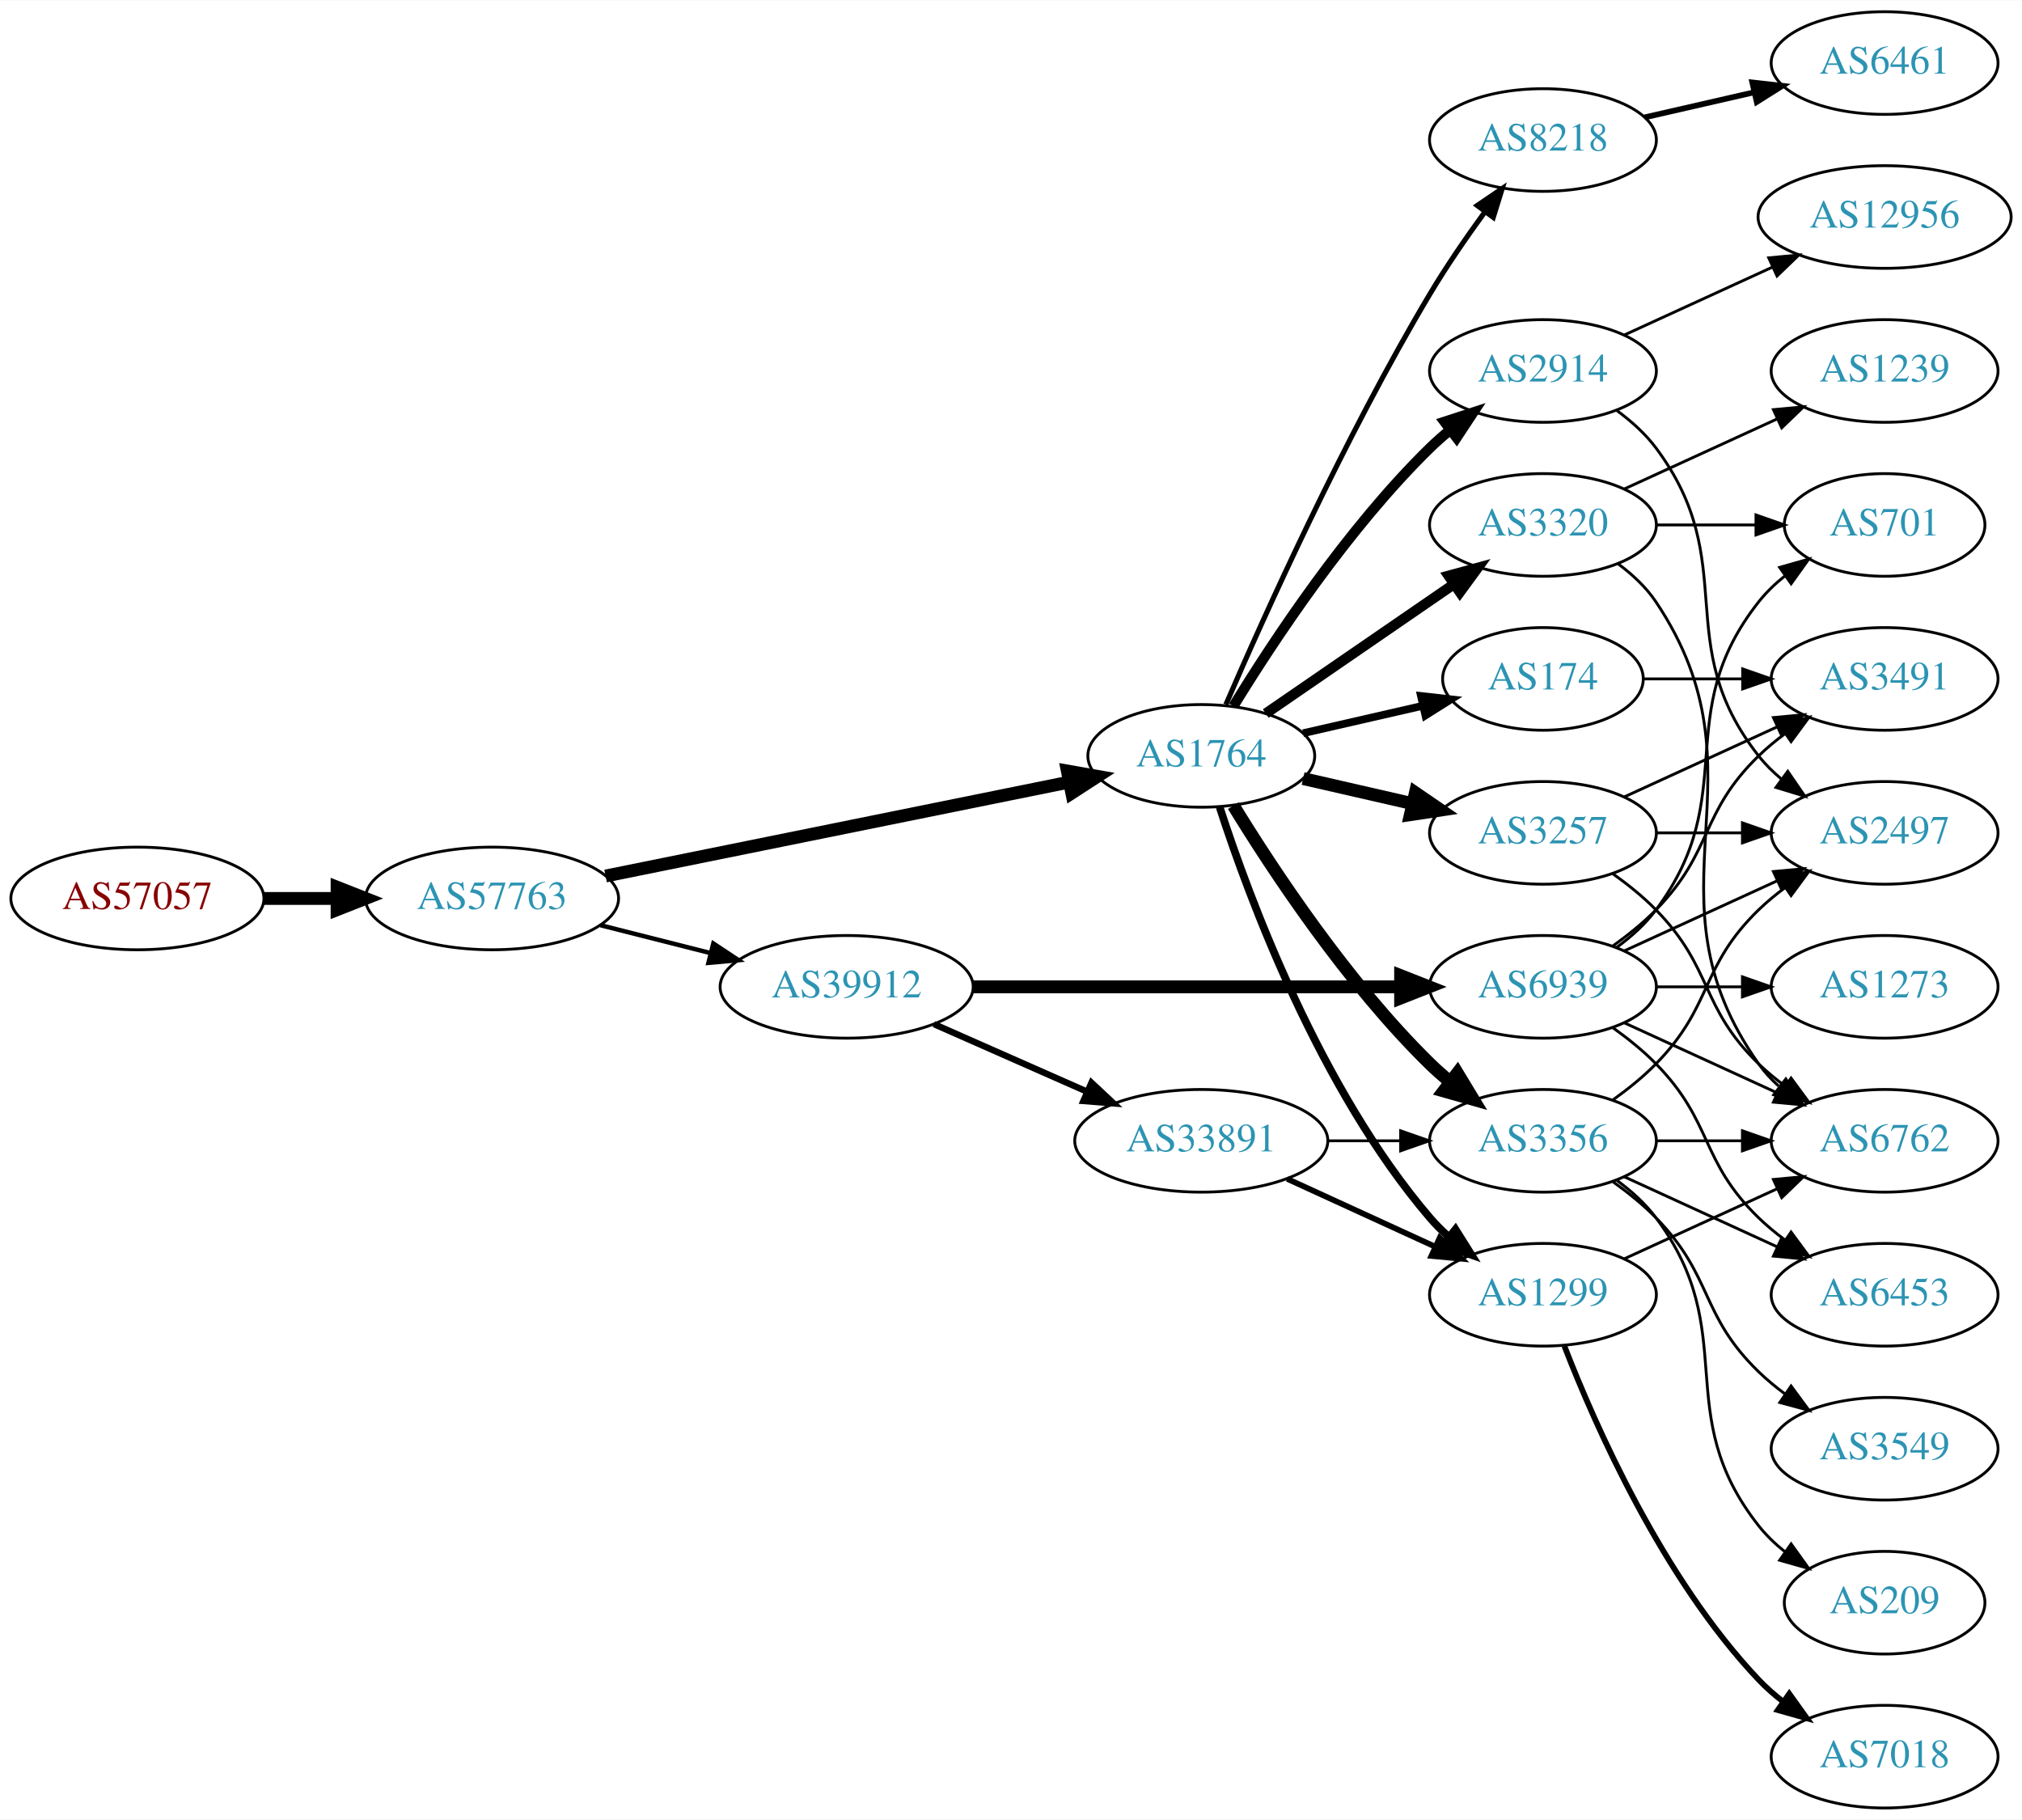
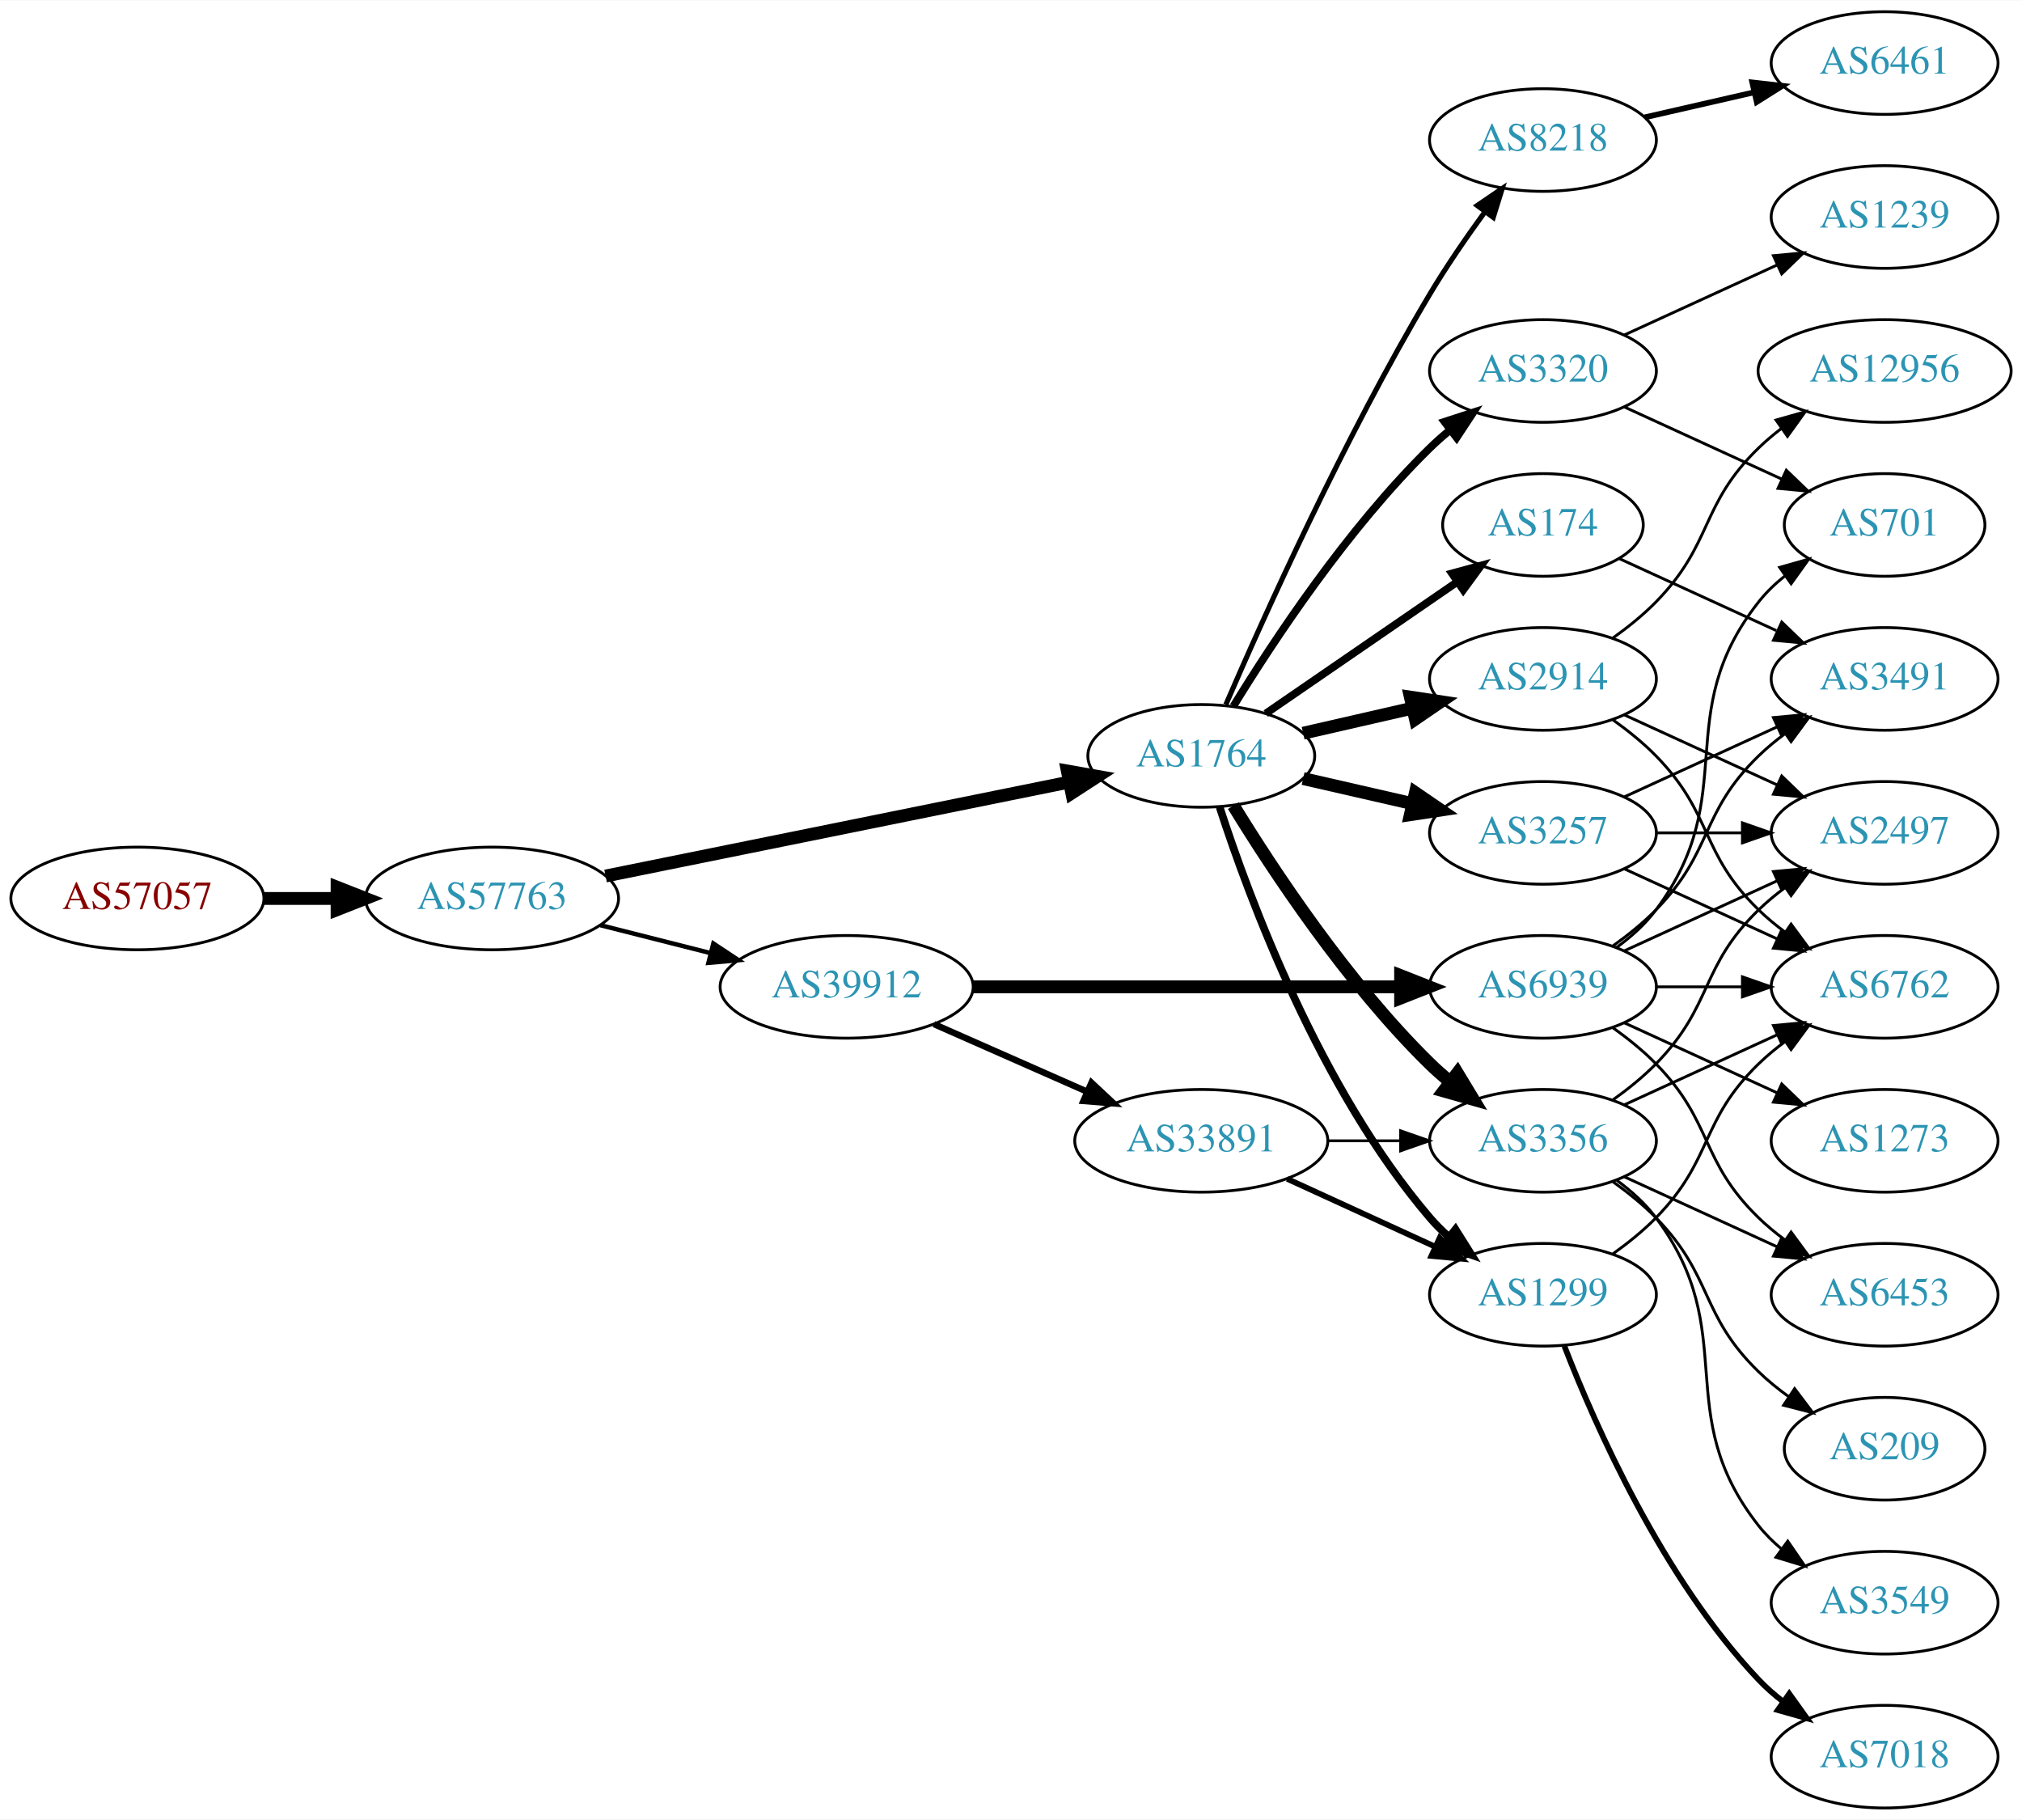
<svg xmlns="http://www.w3.org/2000/svg" xmlns:xlink="http://www.w3.org/1999/xlink" width="709pt" height="638pt" viewBox="0.00 0.00 709.25 638.00">
  <g id="graph0" class="graph" transform="scale(1 1) rotate(0) translate(4 634)">
    <polygon fill="white" stroke="none" points="-4,4 -4,-634 705.254,-634 705.254,4 -4,4" />
    <g id="node1" class="node">
      <g id="a_node1">
        <a xlink:href="/asn/57057" xlink:title="AS57057 ~ AVALON Computersystem Ges.m.b.H. [AT]">
          <ellipse fill="#ffffff" stroke="black" cx="44.196" cy="-319" rx="44.393" ry="18" />
          <text text-anchor="middle" x="44.196" y="-315.3" font-family="Times,serif" font-size="14.00" fill="#880000">AS57057</text>
        </a>
      </g>
    </g>
    <g id="node2" class="node">
      <g id="a_node2">
        <a xlink:href="/asn/57763" xlink:title="AS57763 ~ SelfNet Internet Ges.m.b.H. [AT]">
          <ellipse fill="#ffffff" stroke="black" cx="168.588" cy="-319" rx="44.393" ry="18" />
          <text text-anchor="middle" x="168.588" y="-315.3" font-family="Times,serif" font-size="14.00" fill="#2c94b3">AS57763</text>
        </a>
      </g>
    </g>
    <g id="edge1" class="edge">
      <path fill="none" stroke="black" stroke-width="4.5" d="M88.692,-319C96.898,-319 105.569,-319 114.041,-319" />
      <polygon fill="black" stroke="black" stroke-width="4.5" points="114.233,-322.938 124.233,-319 114.233,-315.063 114.233,-322.938" />
    </g>
    <g id="node3" class="node">
      <g id="a_node3">
        <a xlink:href="/asn/1764" xlink:title="AS1764 ~ NEXTLAYER-AS [AT]">
          <ellipse fill="#ffffff" stroke="black" cx="417.373" cy="-369" rx="39.794" ry="18" />
          <text text-anchor="middle" x="417.373" y="-365.3" font-family="Times,serif" font-size="14.00" fill="#2c94b3">AS1764</text>
        </a>
      </g>
    </g>
    <g id="edge2" class="edge">
      <path fill="none" stroke="black" stroke-width="4.5" d="M208.42,-326.868C252.554,-335.809 324.497,-350.386 371.131,-359.834" />
      <polygon fill="black" stroke="black" stroke-width="4.5" points="370.384,-363.7 380.967,-361.827 371.948,-355.982 370.384,-363.7" />
    </g>
    <g id="node4" class="node">
      <g id="a_node4">
        <a xlink:href="/asn/39912" xlink:title="AS39912 ~ oja.at GmbH [AT]">
          <ellipse fill="#ffffff" stroke="black" cx="292.98" cy="-288" rx="44.393" ry="18" />
          <text text-anchor="middle" x="292.98" y="-284.3" font-family="Times,serif" font-size="14.00" fill="#2c94b3">AS39912</text>
        </a>
      </g>
    </g>
    <g id="edge3" class="edge">
      <path fill="none" stroke="black" stroke-width="1.558" d="M206.642,-309.615C218.745,-306.549 232.348,-303.104 245.077,-299.88" />
      <polygon fill="black" stroke="black" stroke-width="1.558" points="246.218,-303.201 255.053,-297.353 244.499,-296.416 246.218,-303.201" />
    </g>
    <g id="node5" class="node">
      <g id="a_node5">
        <a xlink:href="/asn/3257" xlink:title="AS3257 ~ GTT [DE]">
          <ellipse fill="#ffffff" stroke="black" cx="537.215" cy="-342" rx="39.794" ry="18" />
          <text text-anchor="middle" x="537.215" y="-338.3" font-family="Times,serif" font-size="14.00" fill="#2c94b3">AS3257</text>
        </a>
      </g>
    </g>
    <g id="edge4" class="edge">
      <path fill="none" stroke="black" stroke-width="4.5" d="M453.092,-361.045C465.092,-358.296 478.713,-355.175 491.405,-352.267" />
      <polygon fill="black" stroke="black" stroke-width="4.5" points="492.469,-356.063 501.337,-349.991 490.71,-348.387 492.469,-356.063" />
    </g>
    <g id="node6" class="node">
      <g id="a_node6">
        <a xlink:href="/asn/1299" xlink:title="AS1299 ~ Telia Carrier [EU]">
          <ellipse fill="#ffffff" stroke="black" cx="537.215" cy="-180" rx="39.794" ry="18" />
          <text text-anchor="middle" x="537.215" y="-176.3" font-family="Times,serif" font-size="14.00" fill="#2c94b3">AS1299</text>
        </a>
      </g>
    </g>
    <g id="edge5" class="edge">
      <path fill="none" stroke="black" stroke-width="2.7" d="M423.82,-351.009C434.134,-319.184 458.996,-252.073 497.569,-207 499.514,-204.726 501.693,-202.551 503.997,-200.493" />
      <polygon fill="black" stroke="black" stroke-width="2.7" points="506.534,-202.947 512.166,-193.973 502.167,-197.476 506.534,-202.947" />
    </g>
    <g id="node7" class="node">
      <g id="a_node7">
+         <a xlink:href="/asn/2914" xlink:title="AS2914 ~ NTT America, Inc. [US]">
+           <ellipse fill="#ffffff" stroke="black" cx="537.215" cy="-396" rx="39.794" ry="18" />
+           <text text-anchor="middle" x="537.215" y="-392.3" font-family="Times,serif" font-size="14.00" fill="#2c94b3">AS2914</text>
+         </a>
+       </g>
+     </g>
+     <g id="edge6" class="edge">
+       <path fill="none" stroke="black" stroke-width="4.5" d="M453.092,-376.955C465.092,-379.704 478.713,-382.825 491.405,-385.733" />
+       <polygon fill="black" stroke="black" stroke-width="4.5" points="490.71,-389.613 501.337,-388.009 492.469,-381.937 490.71,-389.613" />
+     </g>
+     <g id="node8" class="node">
+       <g id="a_node8">
+         <a xlink:href="/asn/174" xlink:title="AS174 ~ Cogent Communications [US]">
+           <ellipse fill="#ffffff" stroke="black" cx="537.215" cy="-450" rx="35.194" ry="18" />
+           <text text-anchor="middle" x="537.215" y="-446.3" font-family="Times,serif" font-size="14.00" fill="#2c94b3">AS174</text>
+         </a>
+       </g>
+     </g>
+     <g id="edge7" class="edge">
+       <path fill="none" stroke="black" stroke-width="2.7" d="M439.987,-383.857C458.824,-396.805 486.304,-415.693 507.08,-429.973" />
+       <polygon fill="black" stroke="black" stroke-width="2.7" points="505.305,-433.001 515.528,-435.781 509.27,-427.232 505.305,-433.001" />
+     </g>
+     <g id="node9" class="node">
+       <g id="a_node9">
        <a xlink:href="/asn/3356" xlink:title="AS3356 ~ Level 3 Parent, LLC [US]">
          <ellipse fill="#ffffff" stroke="black" cx="537.215" cy="-234" rx="39.794" ry="18" />
          <text text-anchor="middle" x="537.215" y="-230.3" font-family="Times,serif" font-size="14.00" fill="#2c94b3">AS3356</text>
        </a>
      </g>
    </g>
-     <g id="edge6" class="edge">
+     <g id="edge8" class="edge">
      <path fill="none" stroke="black" stroke-width="4.5" d="M428.638,-351.56C442.447,-329.009 468.636,-289.278 497.569,-261 499.709,-258.908 502.026,-256.863 504.426,-254.894" />
      <polygon fill="black" stroke="black" stroke-width="4.5" points="507.202,-257.73 512.767,-248.536 502.427,-251.467 507.202,-257.73" />
-     </g>
-     <g id="node8" class="node">
-       <g id="a_node8">
-         <a xlink:href="/asn/2914" xlink:title="AS2914 ~ NTT America, Inc. [US]">
-           <ellipse fill="#ffffff" stroke="black" cx="537.215" cy="-504" rx="39.794" ry="18" />
-           <text text-anchor="middle" x="537.215" y="-500.3" font-family="Times,serif" font-size="14.00" fill="#2c94b3">AS2914</text>
-         </a>
-       </g>
-     </g>
-     <g id="edge7" class="edge">
-       <path fill="none" stroke="black" stroke-width="3.6" d="M428.638,-386.44C442.447,-408.991 468.636,-448.722 497.569,-477 499.709,-479.092 502.026,-481.137 504.426,-483.106" />
-       <polygon fill="black" stroke="black" stroke-width="3.6" points="502.693,-486.185 512.767,-489.464 506.936,-480.618 502.693,-486.185" />
-     </g>
-     <g id="node9" class="node">
-       <g id="a_node9">
-         <a xlink:href="/asn/174" xlink:title="AS174 ~ Cogent Communications [US]">
-           <ellipse fill="#ffffff" stroke="black" cx="537.215" cy="-396" rx="35.194" ry="18" />
-           <text text-anchor="middle" x="537.215" y="-392.3" font-family="Times,serif" font-size="14.00" fill="#2c94b3">AS174</text>
-         </a>
-       </g>
-     </g>
-     <g id="edge8" class="edge">
-       <path fill="none" stroke="black" stroke-width="2.7" d="M453.092,-376.955C466.184,-379.955 481.207,-383.396 494.847,-386.522" />
-       <polygon fill="black" stroke="black" stroke-width="2.7" points="494.425,-390.016 504.955,-388.838 495.989,-383.193 494.425,-390.016" />
    </g>
    <g id="node10" class="node">
      <g id="a_node10">
        <a xlink:href="/asn/3320" xlink:title="AS3320 ~ DTAG [DE]">
-           <ellipse fill="#ffffff" stroke="black" cx="537.215" cy="-450" rx="39.794" ry="18" />
-           <text text-anchor="middle" x="537.215" y="-446.3" font-family="Times,serif" font-size="14.00" fill="#2c94b3">AS3320</text>
+           <ellipse fill="#ffffff" stroke="black" cx="537.215" cy="-504" rx="39.794" ry="18" />
+           <text text-anchor="middle" x="537.215" y="-500.3" font-family="Times,serif" font-size="14.00" fill="#2c94b3">AS3320</text>
        </a>
      </g>
    </g>
    <g id="edge9" class="edge">
-       <path fill="none" stroke="black" stroke-width="3.6" d="M439.987,-383.857C458.475,-396.565 485.289,-414.995 505.919,-429.175" />
-       <polygon fill="black" stroke="black" stroke-width="3.6" points="504.115,-432.183 514.339,-434.963 508.081,-426.414 504.115,-432.183" />
+       <path fill="none" stroke="black" stroke-width="2.7" d="M428.638,-386.44C442.447,-408.991 468.636,-448.722 497.569,-477 499.709,-479.092 502.026,-481.137 504.426,-483.106" />
+       <polygon fill="black" stroke="black" stroke-width="2.7" points="502.693,-486.185 512.767,-489.464 506.936,-480.618 502.693,-486.185" />
    </g>
    <g id="node11" class="node">
      <g id="a_node11">
        <a xlink:href="/asn/8218" xlink:title="AS8218 ~ legacy Neotelecoms [FR]">
          <ellipse fill="#ffffff" stroke="black" cx="537.215" cy="-585" rx="39.794" ry="18" />
          <text text-anchor="middle" x="537.215" y="-581.3" font-family="Times,serif" font-size="14.00" fill="#2c94b3">AS8218</text>
        </a>
      </g>
    </g>
    <g id="edge10" class="edge">
      <path fill="none" stroke="black" stroke-width="1.8" d="M425.994,-387.006C439.142,-417.458 467.574,-480.726 497.569,-531 503.388,-540.753 510.451,-550.997 516.94,-559.909" />
      <polygon fill="black" stroke="black" stroke-width="1.8" points="514.159,-562.036 522.925,-567.986 519.784,-557.868 514.159,-562.036" />
    </g>
    <g id="node23" class="node">
      <g id="a_node23">
        <a xlink:href="/asn/6939" xlink:title="AS6939 ~ Hurricane Electric LLC [US]">
          <ellipse fill="#ffffff" stroke="black" cx="537.215" cy="-288" rx="39.794" ry="18" />
          <text text-anchor="middle" x="537.215" y="-284.3" font-family="Times,serif" font-size="14.00" fill="#2c94b3">AS6939</text>
        </a>
      </g>
    </g>
    <g id="edge28" class="edge">
      <path fill="none" stroke="black" stroke-width="4.5" d="M337.287,-288C379.366,-288 443.174,-288 487.119,-288" />
      <polygon fill="black" stroke="black" stroke-width="4.5" points="487.283,-291.938 497.283,-288 487.283,-284.063 487.283,-291.938" />
    </g>
    <g id="node24" class="node">
      <g id="a_node24">
        <a xlink:href="/asn/33891" xlink:title="AS33891 ~ CORE-BACKBONE GMBH GLOBAL NETWORK [DE]">
          <ellipse fill="#ffffff" stroke="black" cx="417.373" cy="-234" rx="44.393" ry="18" />
          <text text-anchor="middle" x="417.373" y="-230.3" font-family="Times,serif" font-size="14.00" fill="#2c94b3">AS33891</text>
        </a>
      </g>
    </g>
    <g id="edge29" class="edge">
      <path fill="none" stroke="black" stroke-width="2.25" d="M323.608,-274.928C339.725,-267.817 359.865,-258.931 377.257,-251.258" />
      <polygon fill="black" stroke="black" stroke-width="2.25" points="378.857,-254.378 386.593,-247.139 376.032,-247.973 378.857,-254.378" />
    </g>
    <g id="node12" class="node">
      <g id="a_node12">
+         <a xlink:href="/asn/3491" xlink:title="AS3491 ~ PCCW Global, Inc. [US]">
+           <ellipse fill="#ffffff" stroke="black" cx="657.058" cy="-396" rx="39.794" ry="18" />
+           <text text-anchor="middle" x="657.058" y="-392.3" font-family="Times,serif" font-size="14.00" fill="#2c94b3">AS3491</text>
+         </a>
+       </g>
+     </g>
+     <g id="edge11" class="edge">
+       <path fill="none" stroke="black" d="M565.844,-354.661C581.801,-361.973 602.072,-371.261 619.354,-379.181" />
+       <polygon fill="black" stroke="black" points="618.053,-382.435 628.602,-383.419 620.969,-376.071 618.053,-382.435" />
+     </g>
+     <g id="node13" class="node">
+       <g id="a_node13">
        <a xlink:href="/asn/2497" xlink:title="AS2497 ~ Internet Initiative Japan Inc. [JP]">
          <ellipse fill="#ffffff" stroke="black" cx="657.058" cy="-342" rx="39.794" ry="18" />
          <text text-anchor="middle" x="657.058" y="-338.3" font-family="Times,serif" font-size="14.00" fill="#2c94b3">AS2497</text>
        </a>
      </g>
    </g>
-     <g id="edge11" class="edge">
+     <g id="edge12" class="edge">
      <path fill="none" stroke="black" d="M577.128,-342C586.681,-342 597.031,-342 606.993,-342" />
      <polygon fill="black" stroke="black" points="607.186,-345.5 617.186,-342 607.186,-338.5 607.186,-345.5" />
-     </g>
-     <g id="node13" class="node">
-       <g id="a_node13">
-         <a xlink:href="/asn/3491" xlink:title="AS3491 ~ PCCW Global, Inc. [US]">
-           <ellipse fill="#ffffff" stroke="black" cx="657.058" cy="-396" rx="39.794" ry="18" />
-           <text text-anchor="middle" x="657.058" y="-392.3" font-family="Times,serif" font-size="14.00" fill="#2c94b3">AS3491</text>
-         </a>
-       </g>
-     </g>
-     <g id="edge12" class="edge">
-       <path fill="none" stroke="black" d="M565.844,-354.661C581.801,-361.973 602.072,-371.261 619.354,-379.181" />
-       <polygon fill="black" stroke="black" points="618.053,-382.435 628.602,-383.419 620.969,-376.071 618.053,-382.435" />
    </g>
    <g id="node14" class="node">
      <g id="a_node14">
        <a xlink:href="/asn/6762" xlink:title="AS6762 ~ TELECOM ITALIA SPARKLE S.p.A. [IT]">
-           <ellipse fill="#ffffff" stroke="black" cx="657.058" cy="-234" rx="39.794" ry="18" />
-           <text text-anchor="middle" x="657.058" y="-230.3" font-family="Times,serif" font-size="14.00" fill="#2c94b3">AS6762</text>
+           <ellipse fill="#ffffff" stroke="black" cx="657.058" cy="-288" rx="39.794" ry="18" />
+           <text text-anchor="middle" x="657.058" y="-284.3" font-family="Times,serif" font-size="14.00" fill="#2c94b3">AS6762</text>
        </a>
      </g>
    </g>
    <g id="edge13" class="edge">
-       <path fill="none" stroke="black" d="M561.809,-327.611C567.065,-323.852 572.397,-319.563 576.862,-315 597.034,-294.383 592.168,-281.094 612.862,-261 615.707,-258.237 618.881,-255.614 622.181,-253.166" />
-       <polygon fill="black" stroke="black" points="624.246,-255.994 630.529,-247.462 620.297,-250.214 624.246,-255.994" />
-     </g>
-     <g id="edge25" class="edge">
-       <path fill="none" stroke="black" d="M565.844,-192.661C581.801,-199.973 602.072,-209.261 619.354,-217.181" />
-       <polygon fill="black" stroke="black" points="618.053,-220.435 628.602,-221.419 620.969,-214.071 618.053,-220.435" />
-     </g>
-     <g id="node21" class="node">
-       <g id="a_node21">
+       <path fill="none" stroke="black" d="M565.844,-329.339C581.801,-322.027 602.072,-312.739 619.354,-304.819" />
+       <polygon fill="black" stroke="black" points="620.969,-307.929 628.602,-300.581 618.053,-301.565 620.969,-307.929" />
+     </g>
+     <g id="edge14" class="edge">
+       <path fill="none" stroke="black" d="M561.809,-194.389C567.065,-198.148 572.397,-202.437 576.862,-207 597.034,-227.617 592.168,-240.906 612.862,-261 615.707,-263.763 618.881,-266.386 622.181,-268.834" />
+       <polygon fill="black" stroke="black" points="620.297,-271.786 630.529,-274.538 624.246,-266.006 620.297,-271.786" />
+     </g>
+     <g id="node15" class="node">
+       <g id="a_node15">
        <a xlink:href="/asn/7018" xlink:title="AS7018 ~ AT&amp;T Services, Inc. [US]">
          <ellipse fill="#ffffff" stroke="black" cx="657.058" cy="-18" rx="39.794" ry="18" />
          <text text-anchor="middle" x="657.058" y="-14.3" font-family="Times,serif" font-size="14.00" fill="#2c94b3">AS7018</text>
        </a>
      </g>
    </g>
-     <g id="edge26" class="edge">
+     <g id="edge15" class="edge">
      <path fill="none" stroke="black" stroke-width="2" d="M544.738,-162.006C555.489,-134.272 579.146,-80.571 612.862,-45 615.447,-42.272 618.365,-39.706 621.433,-37.323" />
      <polygon fill="black" stroke="black" stroke-width="2" points="623.612,-40.069 629.782,-31.457 619.587,-34.342 623.612,-40.069" />
    </g>
-     <g id="edge16" class="edge">
+     <g id="edge21" class="edge">
+       <path fill="none" stroke="black" d="M565.844,-383.339C581.801,-376.027 602.072,-366.739 619.354,-358.819" />
+       <polygon fill="black" stroke="black" points="620.969,-361.929 628.602,-354.581 618.053,-355.565 620.969,-361.929" />
+     </g>
+     <g id="edge22" class="edge">
+       <path fill="none" stroke="black" d="M561.809,-381.611C567.065,-377.852 572.397,-373.563 576.862,-369 597.034,-348.383 592.168,-335.094 612.862,-315 615.707,-312.237 618.881,-309.614 622.181,-307.166" />
+       <polygon fill="black" stroke="black" points="624.246,-309.994 630.529,-301.462 620.297,-304.214 624.246,-309.994" />
+     </g>
+     <g id="node19" class="node">
+       <g id="a_node19">
+         <a xlink:href="/asn/12956" xlink:title="AS12956 ~ TELXIUS [ES]">
+           <ellipse fill="#ffffff" stroke="black" cx="657.058" cy="-504" rx="44.393" ry="18" />
+           <text text-anchor="middle" x="657.058" y="-500.3" font-family="Times,serif" font-size="14.00" fill="#2c94b3">AS12956</text>
+         </a>
+       </g>
+     </g>
+     <g id="edge23" class="edge">
+       <path fill="none" stroke="black" d="M561.809,-410.389C567.065,-414.148 572.397,-418.437 576.862,-423 597.034,-443.617 592.168,-456.906 612.862,-477 615.348,-479.414 618.085,-481.722 620.938,-483.9" />
+       <polygon fill="black" stroke="black" points="618.976,-486.798 629.174,-489.671 622.993,-481.066 618.976,-486.798" />
+     </g>
+     <g id="edge26" class="edge">
+       <path fill="none" stroke="black" d="M564.076,-438.149C580.197,-430.762 601.199,-421.138 619.064,-412.952" />
+       <polygon fill="black" stroke="black" points="620.983,-415.923 628.616,-408.575 618.067,-409.559 620.983,-415.923" />
+     </g>
+     <g id="edge19" class="edge">
      <path fill="none" stroke="black" d="M561.809,-248.389C567.065,-252.148 572.397,-256.437 576.862,-261 597.034,-281.617 592.168,-294.906 612.862,-315 615.707,-317.763 618.881,-320.386 622.181,-322.834" />
      <polygon fill="black" stroke="black" points="620.297,-325.786 630.529,-328.538 624.246,-320.006 620.297,-325.786" />
    </g>
-     <g id="edge15" class="edge">
-       <path fill="none" stroke="black" d="M577.128,-234C586.681,-234 597.031,-234 606.993,-234" />
-       <polygon fill="black" stroke="black" points="607.186,-237.5 617.186,-234 607.186,-230.5 607.186,-237.5" />
-     </g>
-     <g id="node15" class="node">
-       <g id="a_node15">
+     <g id="edge17" class="edge">
+       <path fill="none" stroke="black" d="M565.844,-246.661C581.801,-253.973 602.072,-263.261 619.354,-271.181" />
+       <polygon fill="black" stroke="black" points="618.053,-274.435 628.602,-275.419 620.969,-268.071 618.053,-274.435" />
+     </g>
+     <g id="node16" class="node">
+       <g id="a_node16">
        <a xlink:href="/asn/6453" xlink:title="AS6453 ~ TATA COMMUNICATIONS (AMERICA) INC [US]">
          <ellipse fill="#ffffff" stroke="black" cx="657.058" cy="-180" rx="39.794" ry="18" />
          <text text-anchor="middle" x="657.058" y="-176.3" font-family="Times,serif" font-size="14.00" fill="#2c94b3">AS6453</text>
        </a>
      </g>
    </g>
-     <g id="edge14" class="edge">
+     <g id="edge16" class="edge">
      <path fill="none" stroke="black" d="M565.844,-221.339C581.801,-214.027 602.072,-204.739 619.354,-196.819" />
      <polygon fill="black" stroke="black" points="620.969,-199.929 628.602,-192.581 618.053,-193.565 620.969,-199.929" />
    </g>
-     <g id="node16" class="node">
-       <g id="a_node16">
-         <a xlink:href="/asn/3549" xlink:title="AS3549 ~ Level 3 Parent, LLC [US]">
-           <ellipse fill="#ffffff" stroke="black" cx="657.058" cy="-126" rx="39.794" ry="18" />
-           <text text-anchor="middle" x="657.058" y="-122.3" font-family="Times,serif" font-size="14.00" fill="#2c94b3">AS3549</text>
-         </a>
-       </g>
-     </g>
-     <g id="edge17" class="edge">
-       <path fill="none" stroke="black" d="M561.809,-219.611C567.065,-215.852 572.397,-211.563 576.862,-207 597.034,-186.383 592.168,-173.094 612.862,-153 615.707,-150.237 618.881,-147.614 622.181,-145.166" />
-       <polygon fill="black" stroke="black" points="624.246,-147.994 630.529,-139.462 620.297,-142.214 624.246,-147.994" />
-     </g>
    <g id="node17" class="node">
      <g id="a_node17">
-         <a xlink:href="/asn/209" xlink:title="AS209 ~ CenturyLink Communications, LLC [US]">
-           <ellipse fill="#ffffff" stroke="black" cx="657.058" cy="-72" rx="35.194" ry="18" />
-           <text text-anchor="middle" x="657.058" y="-68.3" font-family="Times,serif" font-size="14.00" fill="#2c94b3">AS209</text>
+         <a xlink:href="/asn/3549" xlink:title="AS3549 ~ Level 3 Parent, LLC [US]">
+           <ellipse fill="#ffffff" stroke="black" cx="657.058" cy="-72" rx="39.794" ry="18" />
+           <text text-anchor="middle" x="657.058" y="-68.3" font-family="Times,serif" font-size="14.00" fill="#2c94b3">AS3549</text>
        </a>
      </g>
    </g>
    <g id="edge18" class="edge">
-       <path fill="none" stroke="black" d="M563.146,-220.118C568.222,-216.389 573.14,-211.984 576.862,-207 607.133,-166.458 581.563,-138.754 612.862,-99 615.508,-95.639 618.697,-92.584 622.128,-89.839" />
-       <polygon fill="black" stroke="black" points="624.266,-92.614 630.435,-84 620.241,-86.887 624.266,-92.614" />
-     </g>
-     <g id="edge19" class="edge">
-       <path fill="none" stroke="black" d="M563.146,-490.118C568.222,-486.389 573.14,-481.984 576.862,-477 607.133,-436.458 581.563,-408.754 612.862,-369 615.187,-366.047 617.93,-363.33 620.889,-360.853" />
-       <polygon fill="black" stroke="black" points="623.082,-363.585 629.086,-354.855 618.949,-357.936 623.082,-363.585" />
+       <path fill="none" stroke="black" d="M563.146,-220.118C568.222,-216.389 573.14,-211.984 576.862,-207 607.133,-166.458 581.563,-138.754 612.862,-99 615.187,-96.047 617.93,-93.33 620.889,-90.853" />
+       <polygon fill="black" stroke="black" points="623.082,-93.585 629.086,-84.855 618.949,-87.936 623.082,-93.585" />
    </g>
    <g id="node18" class="node">
      <g id="a_node18">
-         <a xlink:href="/asn/12956" xlink:title="AS12956 ~ TELXIUS [ES]">
-           <ellipse fill="#ffffff" stroke="black" cx="657.058" cy="-558" rx="44.393" ry="18" />
-           <text text-anchor="middle" x="657.058" y="-554.3" font-family="Times,serif" font-size="14.00" fill="#2c94b3">AS12956</text>
+         <a xlink:href="/asn/209" xlink:title="AS209 ~ CenturyLink Communications, LLC [US]">
+           <ellipse fill="#ffffff" stroke="black" cx="657.058" cy="-126" rx="35.194" ry="18" />
+           <text text-anchor="middle" x="657.058" y="-122.3" font-family="Times,serif" font-size="14.00" fill="#2c94b3">AS209</text>
        </a>
      </g>
    </g>
    <g id="edge20" class="edge">
-       <path fill="none" stroke="black" d="M565.844,-516.661C581.342,-523.762 600.908,-532.728 617.855,-540.494" />
-       <polygon fill="black" stroke="black" points="616.409,-543.681 626.958,-544.665 619.325,-537.317 616.409,-543.681" />
-     </g>
-     <g id="edge21" class="edge">
-       <path fill="none" stroke="black" d="M572.617,-396C583.441,-396 595.608,-396 607.235,-396" />
-       <polygon fill="black" stroke="black" points="607.266,-399.5 617.266,-396 607.266,-392.5 607.266,-399.5" />
-     </g>
-     <g id="edge22" class="edge">
-       <path fill="none" stroke="black" d="M563.534,-436.393C568.59,-432.649 573.402,-428.169 576.862,-423 617.886,-361.706 570.282,-321.225 612.862,-261 614.853,-258.184 617.24,-255.599 619.856,-253.24" />
-       <polygon fill="black" stroke="black" points="622.408,-255.694 628.224,-246.838 618.155,-250.135 622.408,-255.694" />
-     </g>
-     <g id="node19" class="node">
-       <g id="a_node19">
+       <path fill="none" stroke="black" d="M561.809,-219.611C567.065,-215.852 572.397,-211.563 576.862,-207 597.034,-186.383 592.168,-173.094 612.862,-153 616.089,-149.866 619.74,-146.911 623.519,-144.188" />
+       <polygon fill="black" stroke="black" points="625.497,-147.075 631.879,-138.617 621.616,-141.25 625.497,-147.075" />
+     </g>
+     <g id="node20" class="node">
+       <g id="a_node20">
        <a xlink:href="/asn/701" xlink:title="AS701 ~ UUNET [US]">
          <ellipse fill="#ffffff" stroke="black" cx="657.058" cy="-450" rx="35.194" ry="18" />
          <text text-anchor="middle" x="657.058" y="-446.3" font-family="Times,serif" font-size="14.00" fill="#2c94b3">AS701</text>
        </a>
      </g>
    </g>
-     <g id="edge23" class="edge">
-       <path fill="none" stroke="black" d="M577.128,-450C588.215,-450 600.374,-450 611.756,-450" />
-       <polygon fill="black" stroke="black" points="611.938,-453.5 621.938,-450 611.938,-446.5 611.938,-453.5" />
-     </g>
-     <g id="node20" class="node">
-       <g id="a_node20">
+     <g id="edge24" class="edge">
+       <path fill="none" stroke="black" d="M565.844,-491.339C582.26,-483.817 603.242,-474.202 620.839,-466.139" />
+       <polygon fill="black" stroke="black" points="622.583,-469.189 630.216,-461.842 619.667,-462.826 622.583,-469.189" />
+     </g>
+     <g id="node21" class="node">
+       <g id="a_node21">
        <a xlink:href="/asn/1239" xlink:title="AS1239 ~ Sprint [US]">
-           <ellipse fill="#ffffff" stroke="black" cx="657.058" cy="-504" rx="39.794" ry="18" />
-           <text text-anchor="middle" x="657.058" y="-500.3" font-family="Times,serif" font-size="14.00" fill="#2c94b3">AS1239</text>
-         </a>
-       </g>
-     </g>
-     <g id="edge24" class="edge">
-       <path fill="none" stroke="black" d="M565.844,-462.661C581.801,-469.973 602.072,-479.261 619.354,-487.181" />
-       <polygon fill="black" stroke="black" points="618.053,-490.435 628.602,-491.419 620.969,-484.071 618.053,-490.435" />
+           <ellipse fill="#ffffff" stroke="black" cx="657.058" cy="-558" rx="39.794" ry="18" />
+           <text text-anchor="middle" x="657.058" y="-554.3" font-family="Times,serif" font-size="14.00" fill="#2c94b3">AS1239</text>
+         </a>
+       </g>
+     </g>
+     <g id="edge25" class="edge">
+       <path fill="none" stroke="black" d="M565.844,-516.661C581.801,-523.973 602.072,-533.261 619.354,-541.181" />
+       <polygon fill="black" stroke="black" points="618.053,-544.435 628.602,-545.419 620.969,-538.071 618.053,-544.435" />
    </g>
    <g id="node22" class="node">
      <g id="a_node22">
        <a xlink:href="/asn/6461" xlink:title="AS6461 ~ ZAYO-6461 [US]">
          <ellipse fill="#ffffff" stroke="black" cx="657.058" cy="-612" rx="39.794" ry="18" />
          <text text-anchor="middle" x="657.058" y="-608.3" font-family="Times,serif" font-size="14.00" fill="#2c94b3">AS6461</text>
        </a>
      </g>
    </g>
    <g id="edge27" class="edge">
      <path fill="none" stroke="black" stroke-width="2" d="M572.934,-592.955C584.934,-595.704 598.555,-598.825 611.248,-601.733" />
      <polygon fill="black" stroke="black" stroke-width="2" points="610.65,-605.187 621.179,-604.009 612.214,-598.364 610.65,-605.187" />
    </g>
    <g id="edge35" class="edge">
+       <path fill="none" stroke="black" d="M561.809,-302.389C567.065,-306.148 572.397,-310.437 576.862,-315 597.034,-335.617 592.168,-348.906 612.862,-369 615.707,-371.763 618.881,-374.386 622.181,-376.834" />
+       <polygon fill="black" stroke="black" points="620.297,-379.786 630.529,-382.538 624.246,-374.006 620.297,-379.786" />
+     </g>
+     <g id="edge31" class="edge">
      <path fill="none" stroke="black" d="M565.844,-300.661C581.801,-307.973 602.072,-317.261 619.354,-325.181" />
      <polygon fill="black" stroke="black" points="618.053,-328.435 628.602,-329.419 620.969,-322.071 618.053,-328.435" />
    </g>
-     <g id="edge34" class="edge">
-       <path fill="none" stroke="black" d="M561.809,-302.389C567.065,-306.148 572.397,-310.437 576.862,-315 597.034,-335.617 592.168,-348.906 612.862,-369 615.707,-371.763 618.881,-374.386 622.181,-376.834" />
-       <polygon fill="black" stroke="black" points="620.297,-379.786 630.529,-382.538 624.246,-374.006 620.297,-379.786" />
+     <g id="edge32" class="edge">
+       <path fill="none" stroke="black" d="M577.128,-288C586.681,-288 597.031,-288 606.993,-288" />
+       <polygon fill="black" stroke="black" points="607.186,-291.5 617.186,-288 607.186,-284.5 607.186,-291.5" />
    </g>
    <g id="edge30" class="edge">
-       <path fill="none" stroke="black" d="M565.844,-275.339C581.801,-268.027 602.072,-258.739 619.354,-250.819" />
-       <polygon fill="black" stroke="black" points="620.969,-253.929 628.602,-246.581 618.053,-247.565 620.969,-253.929" />
-     </g>
-     <g id="edge32" class="edge">
      <path fill="none" stroke="black" d="M561.809,-273.611C567.065,-269.852 572.397,-265.563 576.862,-261 597.034,-240.383 592.168,-227.094 612.862,-207 615.707,-204.237 618.881,-201.614 622.181,-199.166" />
      <polygon fill="black" stroke="black" points="624.246,-201.994 630.529,-193.462 620.297,-196.214 624.246,-201.994" />
    </g>
    <g id="edge33" class="edge">
      <path fill="none" stroke="black" d="M563.146,-301.882C568.222,-305.611 573.14,-310.016 576.862,-315 607.133,-355.542 581.563,-383.246 612.862,-423 615.508,-426.361 618.697,-429.417 622.128,-432.161" />
      <polygon fill="black" stroke="black" points="620.241,-435.113 630.435,-438 624.266,-429.386 620.241,-435.113" />
    </g>
    <g id="node25" class="node">
      <g id="a_node25">
        <a xlink:href="/asn/1273" xlink:title="AS1273 ~ Vodafone Group PLC [EU]">
-           <ellipse fill="#ffffff" stroke="black" cx="657.058" cy="-288" rx="39.794" ry="18" />
-           <text text-anchor="middle" x="657.058" y="-284.3" font-family="Times,serif" font-size="14.00" fill="#2c94b3">AS1273</text>
-         </a>
-       </g>
-     </g>
-     <g id="edge31" class="edge">
-       <path fill="none" stroke="black" d="M577.128,-288C586.681,-288 597.031,-288 606.993,-288" />
-       <polygon fill="black" stroke="black" points="607.186,-291.5 617.186,-288 607.186,-284.5 607.186,-291.5" />
-     </g>
-     <g id="edge36" class="edge">
+           <ellipse fill="#ffffff" stroke="black" cx="657.058" cy="-234" rx="39.794" ry="18" />
+           <text text-anchor="middle" x="657.058" y="-230.3" font-family="Times,serif" font-size="14.00" fill="#2c94b3">AS1273</text>
+         </a>
+       </g>
+     </g>
+     <g id="edge34" class="edge">
+       <path fill="none" stroke="black" d="M565.844,-275.339C581.801,-268.027 602.072,-258.739 619.354,-250.819" />
+       <polygon fill="black" stroke="black" points="620.969,-253.929 628.602,-246.581 618.053,-247.565 620.969,-253.929" />
+     </g>
+     <g id="edge37" class="edge">
      <path fill="none" stroke="black" stroke-width="2" d="M447.502,-220.652C463.113,-213.498 482.511,-204.609 499.183,-196.97" />
      <polygon fill="black" stroke="black" stroke-width="2" points="501.002,-199.986 508.635,-192.638 498.086,-193.622 501.002,-199.986" />
    </g>
-     <g id="edge37" class="edge">
+     <g id="edge36" class="edge">
      <path fill="none" stroke="black" d="M461.584,-234C469.896,-234 478.659,-234 487.141,-234" />
      <polygon fill="black" stroke="black" points="487.3,-237.5 497.3,-234 487.3,-230.5 487.3,-237.5" />
    </g>
  </g>
</svg>
